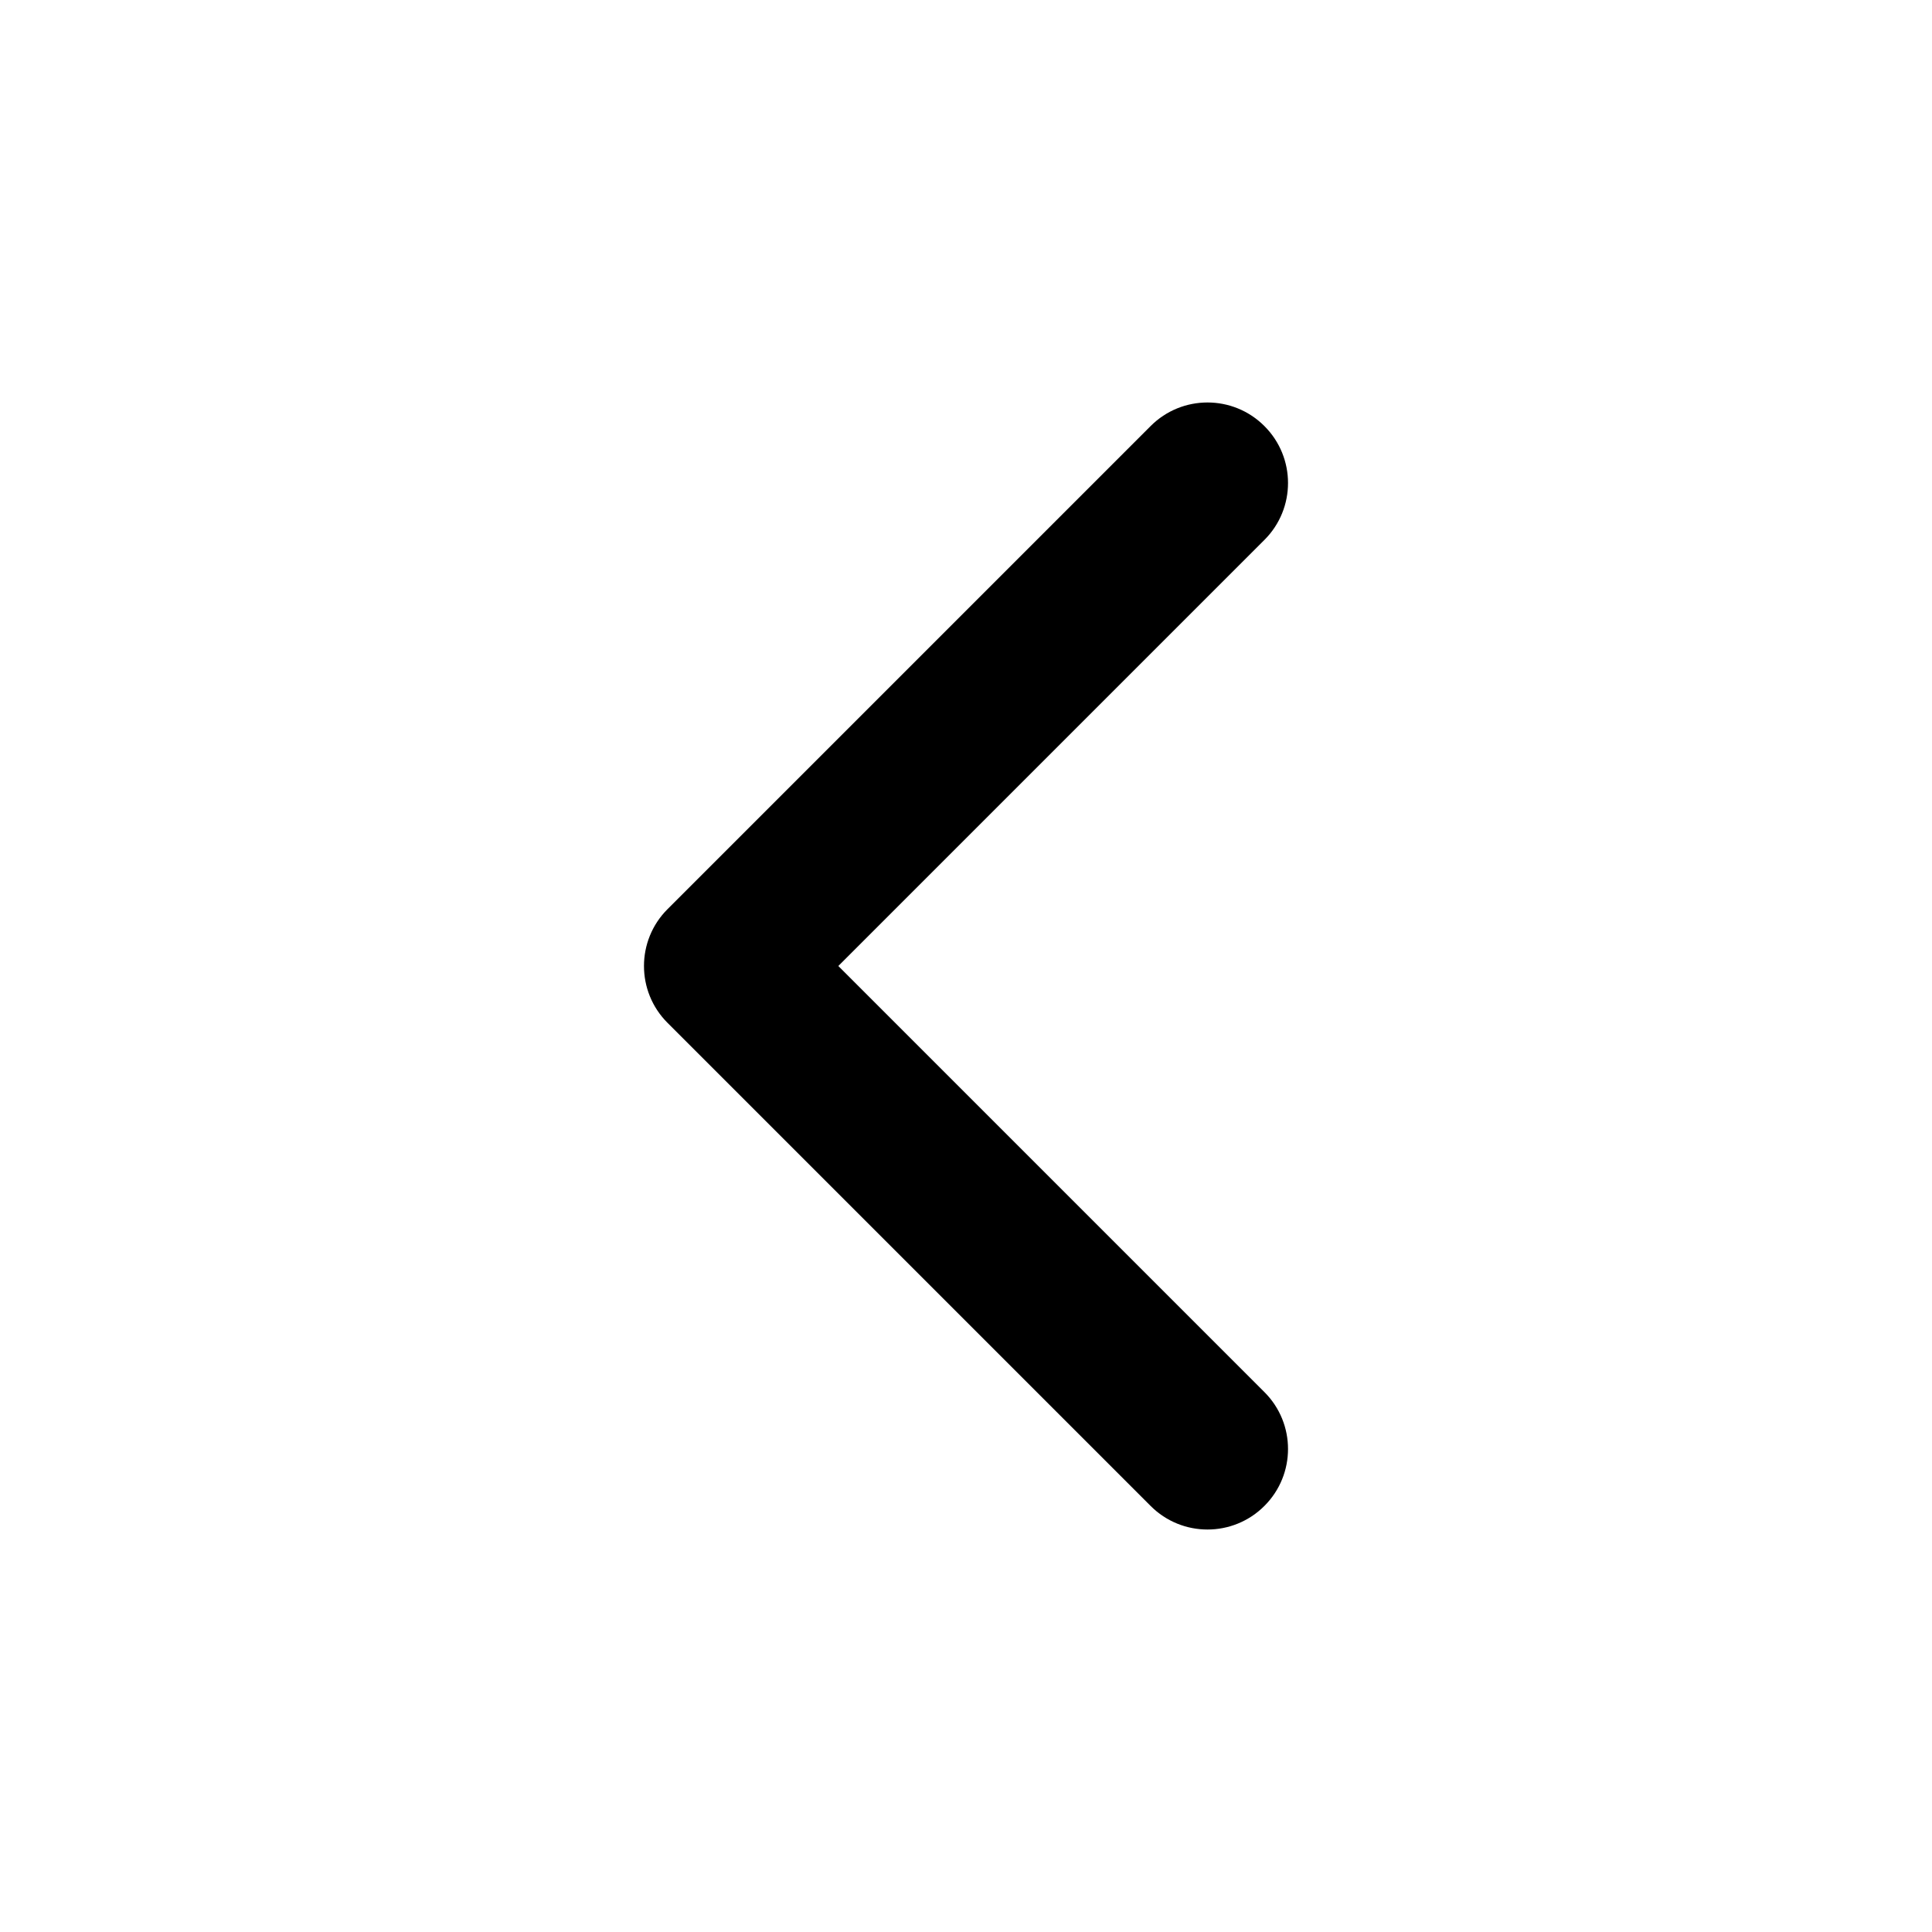
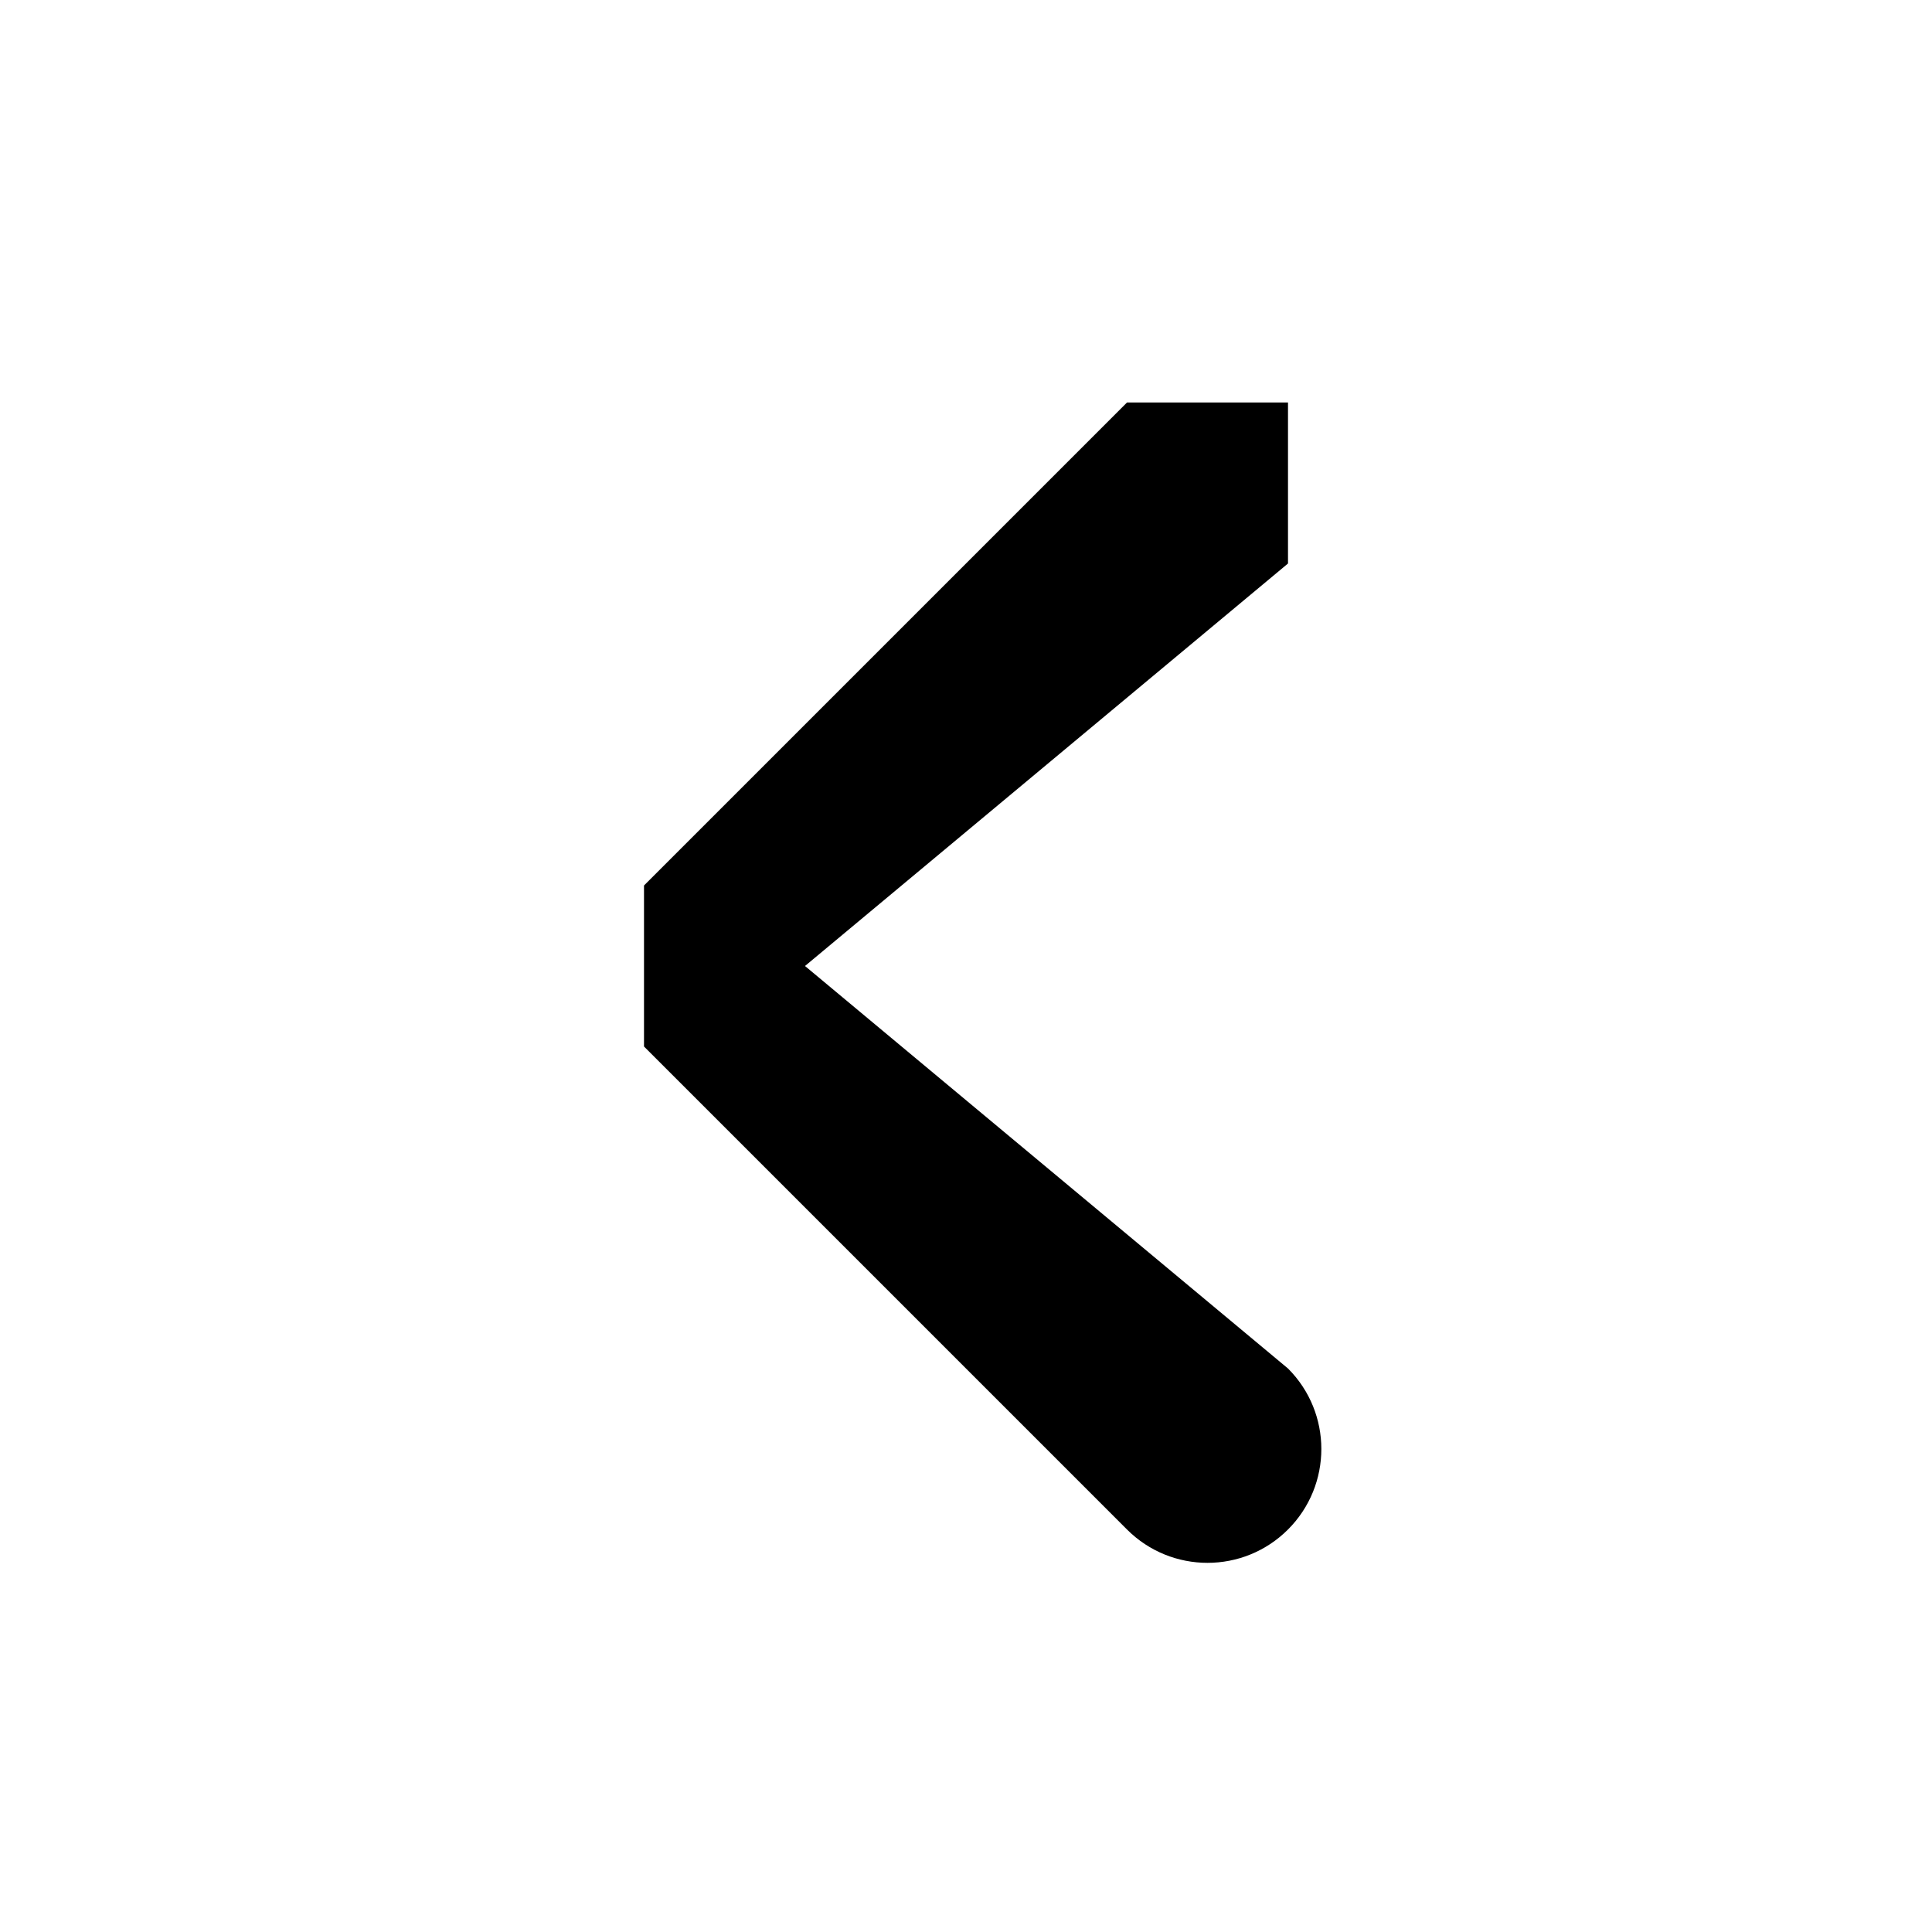
- <svg xmlns="http://www.w3.org/2000/svg" width="24" height="24" viewBox="0 0 24 24" fill="current">
-   <path d="M15.707 5.293C16.098 5.683 16.098 6.317 15.707 6.707L10.414 12L15.707 17.293C16.098 17.683 16.098 18.317 15.707 18.707C15.317 19.098 14.683 19.098 14.293 18.707L8.293 12.707C7.902 12.317 7.902 11.683 8.293 11.293L14.293 5.293C14.683 4.902 15.317 4.902 15.707 5.293Z" fill="current" />
+ <svg xmlns="http://www.w3.org/2000/svg" width="24" height="24" fill="current">
+   <path d="M16 5v2l-6 5 6 5a1 1 0 0 1-2 2l-6-6v-2l6-6h2Z" />
</svg>
